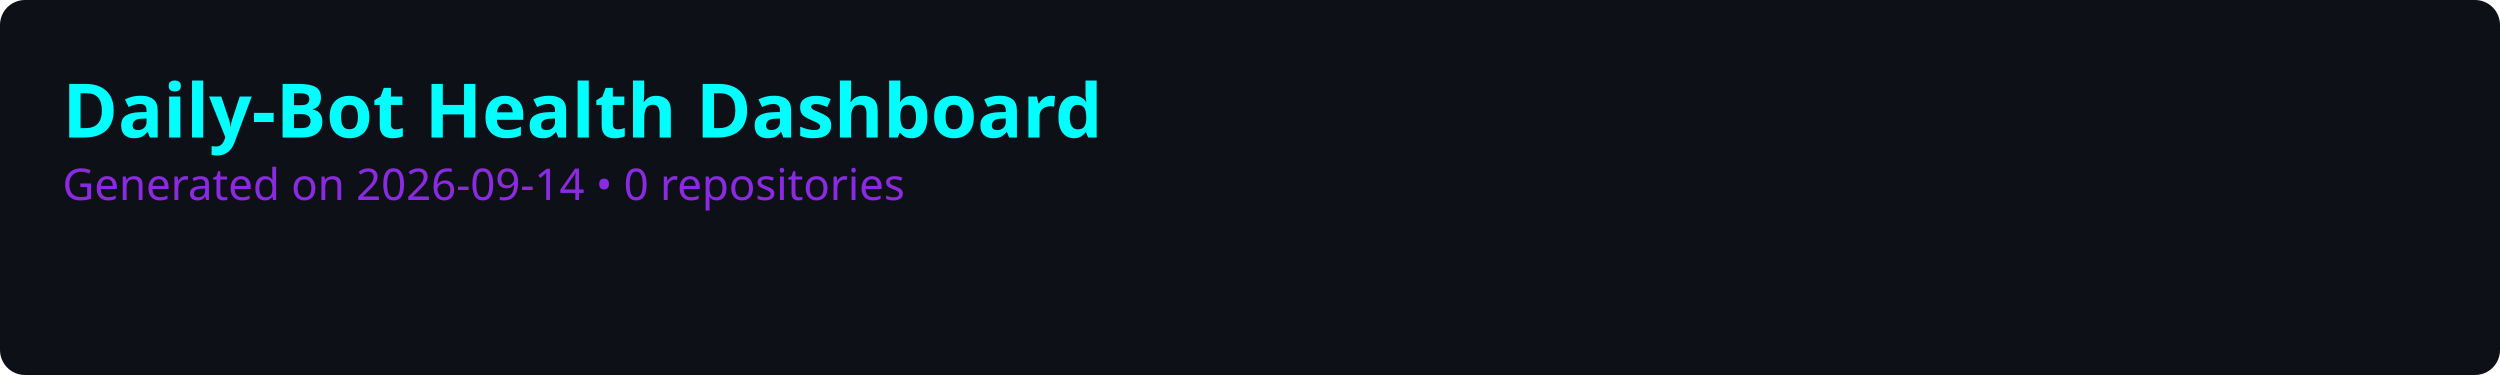
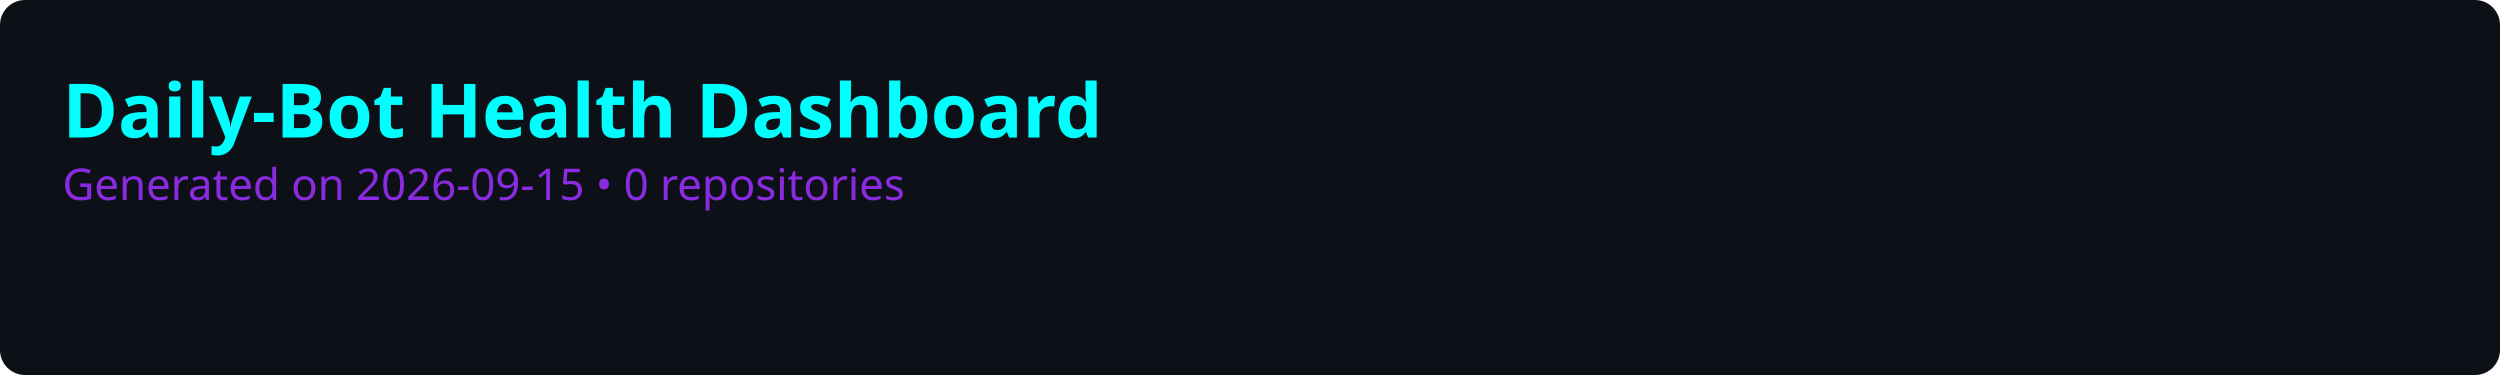
<svg xmlns="http://www.w3.org/2000/svg" viewBox="0 0 800 120" width="800" height="120">
  <rect width="100%" height="100%" fill="#0d1117" rx="8" />
  <style>
    .title { font: bold 24px sans-serif; fill: #00ffff; }
    .subtitle { font: 14px sans-serif; fill: #8a2be2; }
    .repo-name { font: bold 16px sans-serif; fill: #c9d1d9; }
    .score-text { font: bold 14px sans-serif; }
    .bar-bg { fill: #21262d; rx: 4; }
    .grid-line { stroke: #30363d; stroke-width: 1; stroke-dasharray: 4; }
  </style>
  <text x="20" y="44" class="title">Daily-Bot Health Dashboard</text>
-   <text x="20" y="64" class="subtitle">Generated on 2026-09-14 • 0 repositories</text>
+   <text x="20" y="64" class="subtitle">Generated on 2026-09-15 • 0 repositories</text>
</svg>
